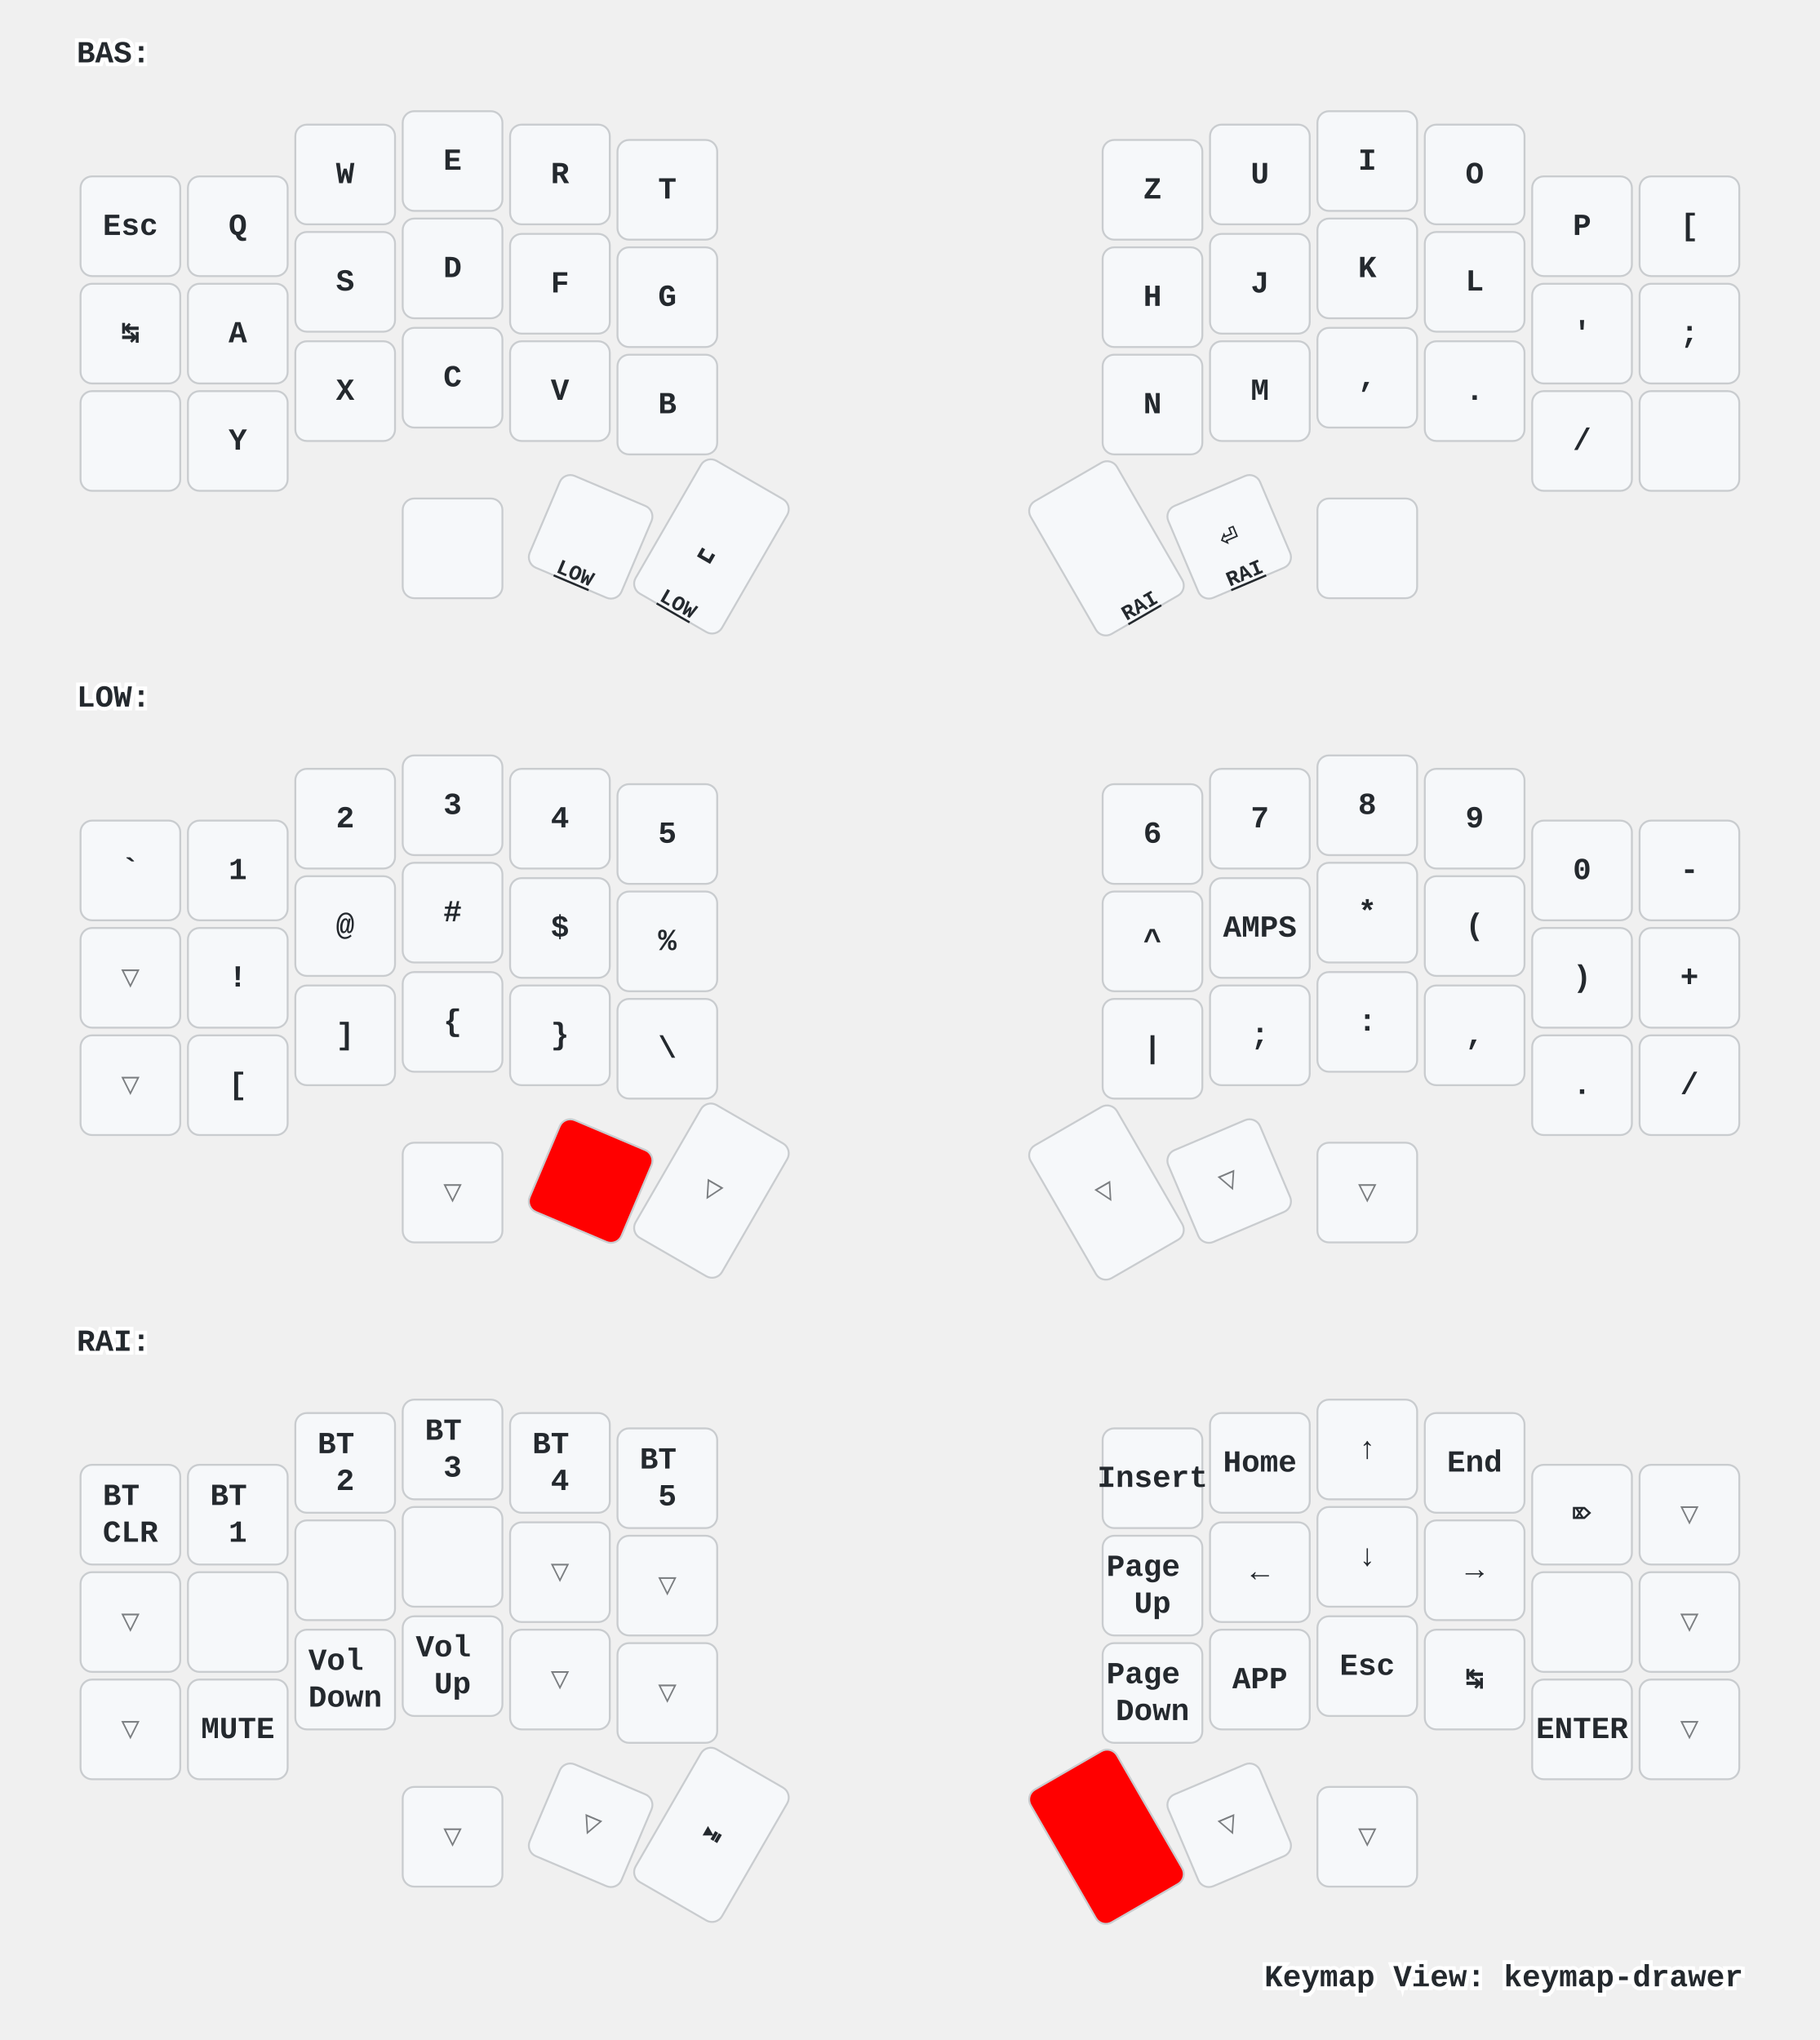
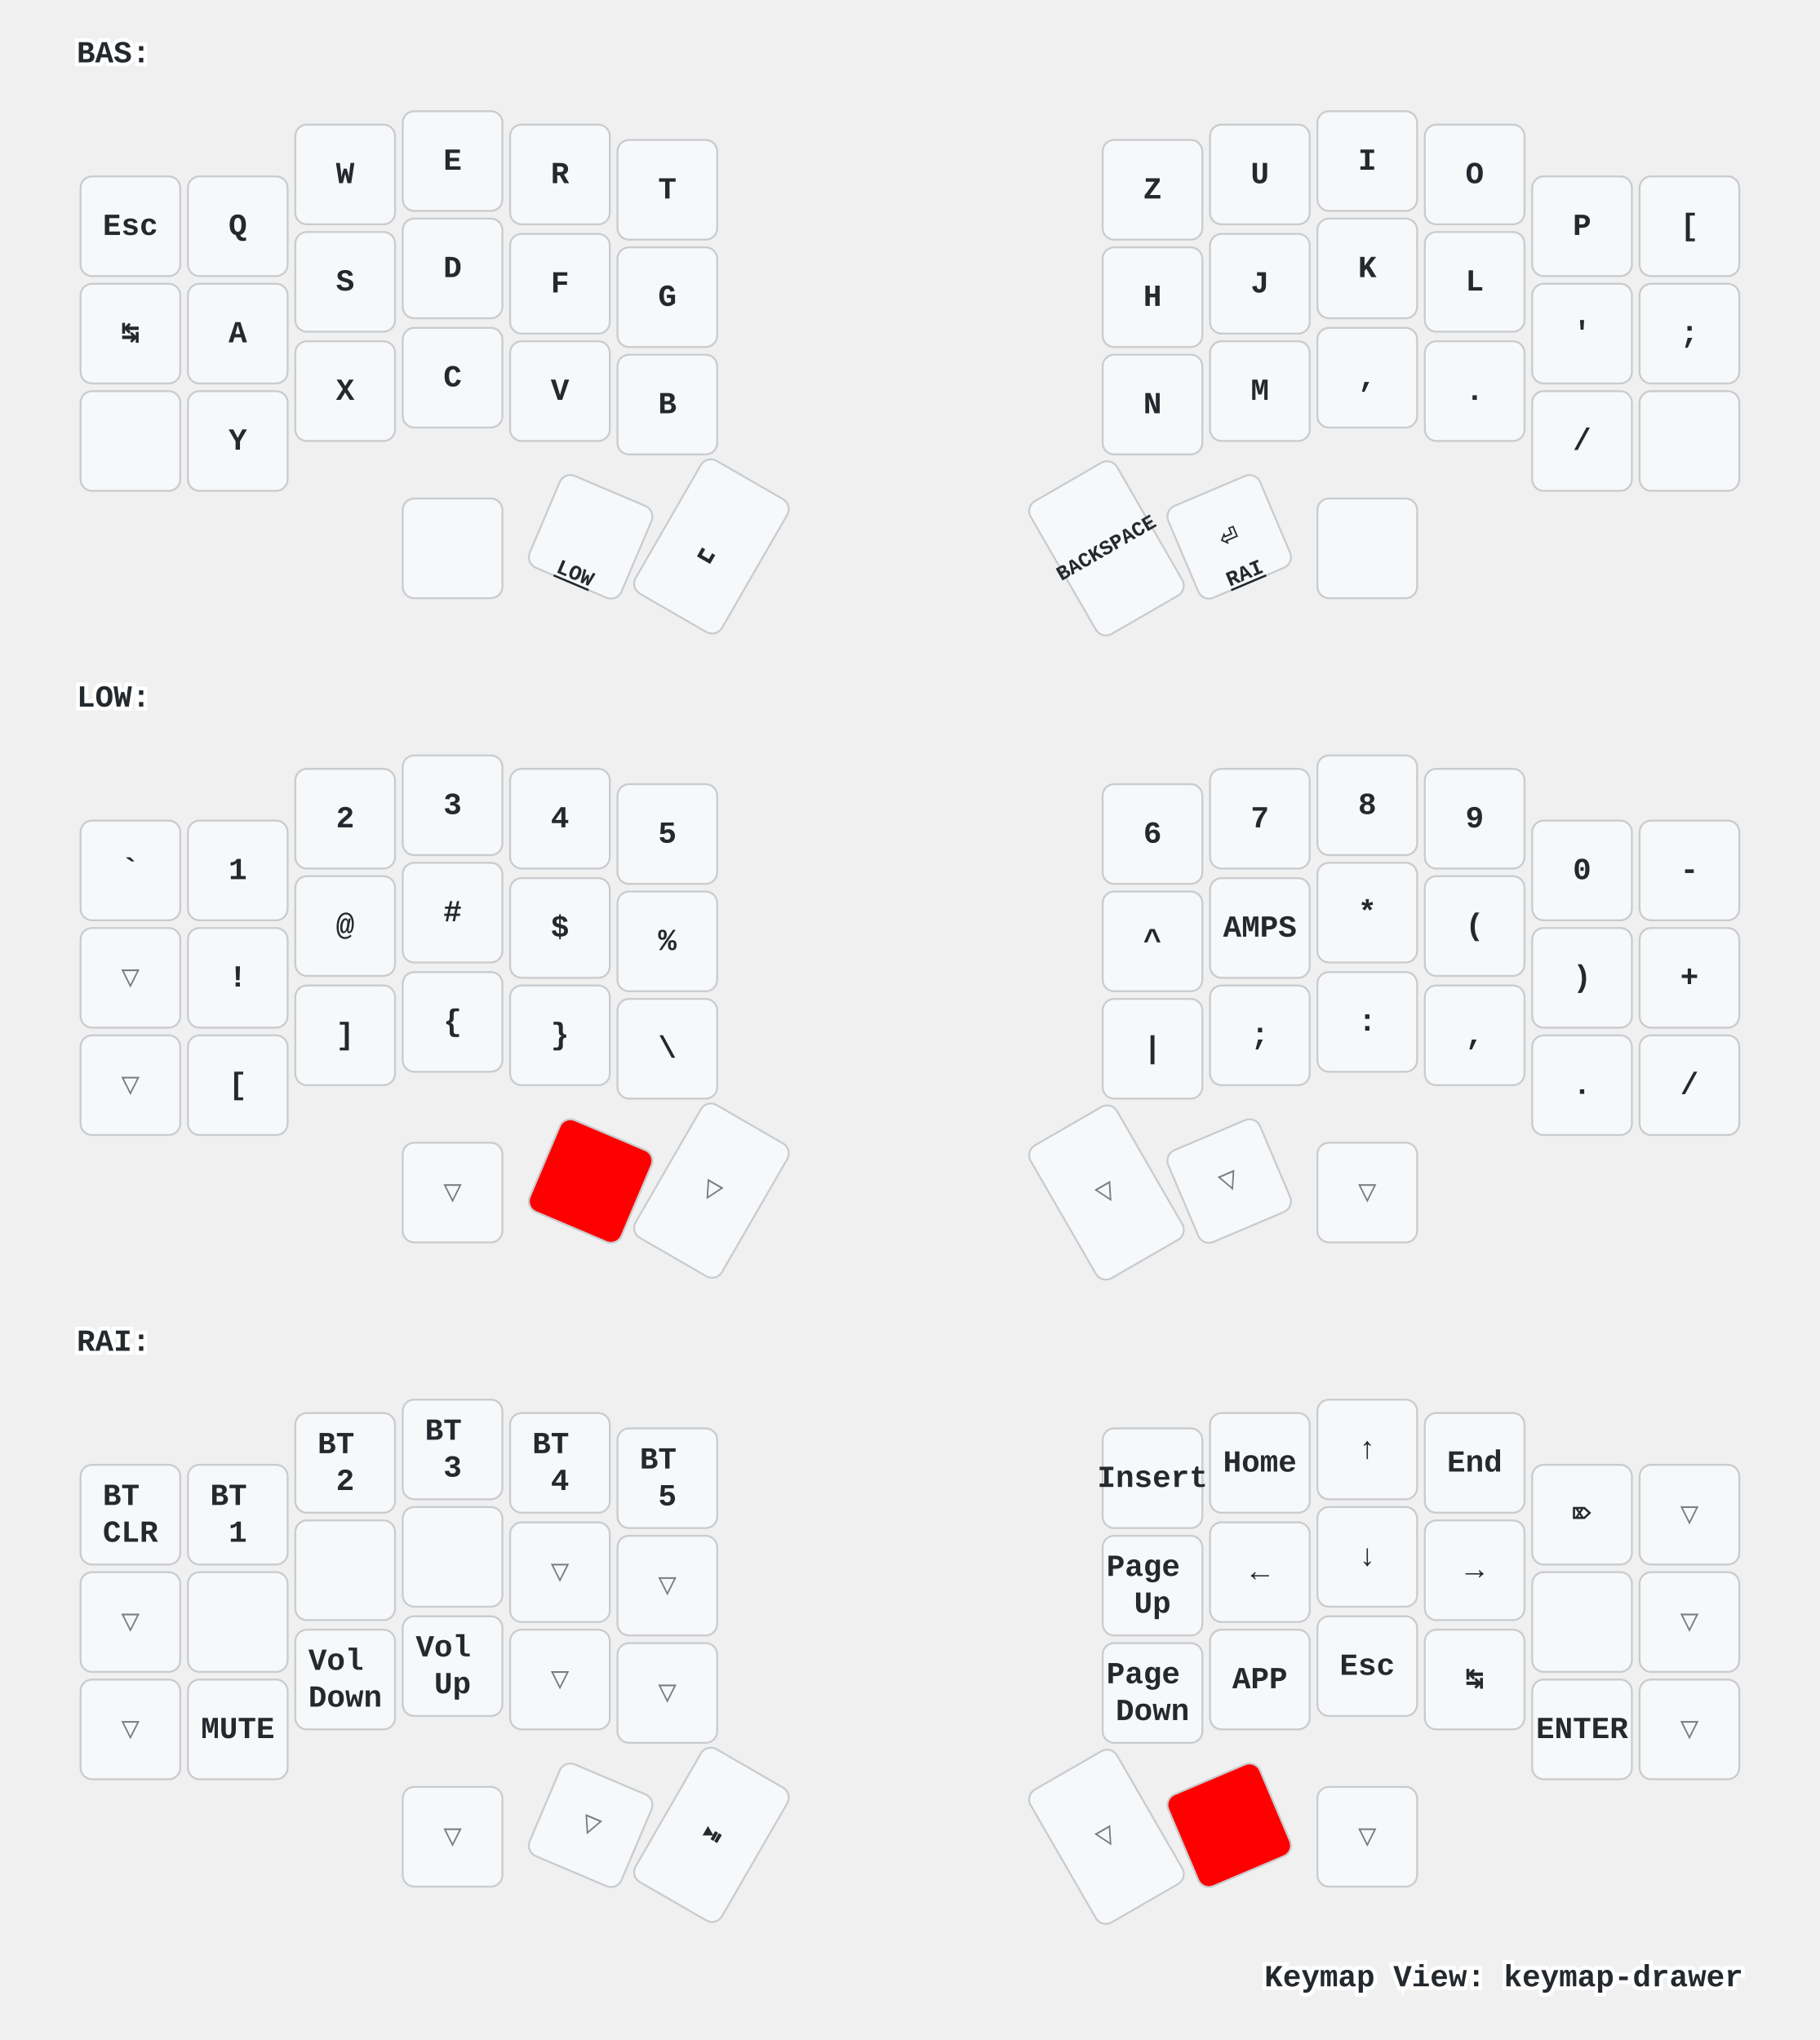
<svg xmlns="http://www.w3.org/2000/svg" xmlns:xlink="http://www.w3.org/1999/xlink" width="949" height="1064" viewBox="0 0 949 1064" class="keymap">
  <defs>/* start glyphs */
<svg id="mdi:apple-keyboard-command">
      <svg id="mdi-apple-keyboard-command" viewBox="0 0 24 24">
        <path d="M6,2A4,4 0 0,1 10,6V8H14V6A4,4 0 0,1 18,2A4,4 0 0,1 22,6A4,4 0 0,1 18,10H16V14H18A4,4 0 0,1 22,18A4,4 0 0,1 18,22A4,4 0 0,1 14,18V16H10V18A4,4 0 0,1 6,22A4,4 0 0,1 2,18A4,4 0 0,1 6,14H8V10H6A4,4 0 0,1 2,6A4,4 0 0,1 6,2M16,18A2,2 0 0,0 18,20A2,2 0 0,0 20,18A2,2 0 0,0 18,16H16V18M14,10H10V14H14V10M6,16A2,2 0 0,0 4,18A2,2 0 0,0 6,20A2,2 0 0,0 8,18V16H6M8,6A2,2 0 0,0 6,4A2,2 0 0,0 4,6A2,2 0 0,0 6,8H8V6M18,8A2,2 0 0,0 20,6A2,2 0 0,0 18,4A2,2 0 0,0 16,6V8H18Z" />
      </svg>
    </svg>
    <svg id="mdi:apple-keyboard-control">
      <svg id="mdi-apple-keyboard-control" viewBox="0 0 24 24">
        <path d="M19.78,11.78L18.36,13.19L12,6.83L5.64,13.19L4.22,11.78L12,4L19.78,11.78Z" />
      </svg>
    </svg>
    <svg id="mdi:apple-keyboard-option">
      <svg id="mdi-apple-keyboard-option" viewBox="0 0 24 24">
        <path d="M3,4H9.11L16.15,18H21V20H14.88L7.84,6H3V4M14,4H21V6H14V4Z" />
      </svg>
    </svg>
    <svg id="mdi:apple-keyboard-shift">
      <svg id="mdi-apple-keyboard-shift" viewBox="0 0 24 24">
        <path d="M15,18V12H17.17L12,6.83L6.83,12H9V18H15M12,4L22,14H17V20H7V14H2L12,4Z" />
      </svg>
    </svg>
    <svg id="mdi:backspace-outline">
      <svg id="mdi-backspace-outline" viewBox="0 0 24 24">
        <path d="M19,15.59L17.59,17L14,13.41L10.41,17L9,15.59L12.59,12L9,8.41L10.41,7L14,10.59L17.59,7L19,8.41L15.41,12L19,15.59M22,3A2,2 0 0,1 24,5V19A2,2 0 0,1 22,21H7C6.31,21 5.77,20.64 5.41,20.11L0,12L5.41,3.88C5.77,3.35 6.31,3 7,3H22M22,5H7L2.28,12L7,19H22V5Z" />
      </svg>
    </svg>
  </defs>/* end glyphs */
<style>/* inherit to force styles through use tags */
svg path {
    fill: inherit;
}

/* font and background color specifications */
svg.keymap {
    font-family: SFMono-Regular,Consolas,Liberation Mono,Menlo,monospace;
    font-size: 14px;
    font-kerning: normal;
    text-rendering: optimizeLegibility;
    fill: #24292e;
}

/* default key styling */
rect.key {
    fill: #f6f8fa;
}

rect.key, rect.combo {
    stroke: #c9cccf;
    stroke-width: 1;
}

/* default key side styling, only used is draw_key_sides is set */
rect.side {
    filter: brightness(90%);
}

/* color accent for combo boxes */
rect.combo, rect.combo-separate {
    fill: #cdf;
}

/* color accent for held keys */
rect.held, rect.combo.held {
    fill: #fdd;
}

/* color accent for ghost (optional) keys */
rect.ghost, rect.combo.ghost {
    stroke-dasharray: 4, 4;
    stroke-width: 2;
}

text {
    text-anchor: middle;
    dominant-baseline: middle;
}

/* styling for layer labels */
text.label {
    font-weight: bold;
    text-anchor: start;
    stroke: white;
    stroke-width: 4;
    paint-order: stroke;
}

/* styling for optional footer */
text.footer {
    text-anchor: end;
    dominant-baseline: auto;
    stroke: white;
    stroke-width: 4;
    paint-order: stroke;
}

/* styling for combo tap, and key non-tap label text */
text.combo, text.hold, text.shifted, text.left, text.right {
    font-size: 11px;
}

text.hold {
    text-anchor: middle;
    dominant-baseline: auto;
}

text.shifted {
    text-anchor: middle;
    dominant-baseline: hanging;
}

text.left {
    text-anchor: start;
}

text.right {
    text-anchor: end;
}

text.layer-activator {
    text-decoration: underline;
}

/* styling for hold/shifted label text in combo box */
text.combo.hold, text.combo.shifted, text.combo.left, text.combo.right {
    font-size: 8px;
}

/* lighter symbol for transparent keys */
text.trans {
    fill: #7b7e81;
}

/* styling for combo dendrons */
path.combo {
    stroke-width: 1;
    stroke: gray;
    fill: none;
}

/* Start Tabler Icons Cleanup */
/* cannot use height/width with glyphs */
.icon-tabler &gt; path {
    fill: inherit;
    stroke: inherit;
    stroke-width: 2;
}
/* hide tabler's default box */
.icon-tabler &gt; path[stroke="none"][fill="none"] {
    visibility: hidden;
}
/* End Tabler Icons Cleanup */

/* For default sytles, see https://github.com/caksoylar/keymap-drawer/blob/main/keymap_drawer/config.py#L85 */

svg.keymap {
  font-family: Ubuntu Mono, Inconsolata, Consolas, Liberation Mono, Menlo, monospace;
  font-size: 16px;
  font-weight: bold;
  text-rendering: optimizeLegibility;
}

/* Color accent for held keys
red = #f00
green = #0f0
blue = #00f
yellow = #ff0
cyan = #0ff
magenta = #f0f
white = #fff
black = #000
grey = #888
light grey = #ccc
#ffc
*/
rect.held, rect.combo.held {
    fill: #f00;
}

/* Technique borrowed and extended from https://github.com/englmaxi/zmk-config/blob/master/keymap-drawer/config.yaml */
.sym_sub_text.tap {
  translate: -5px 2px;
  font-size: 20px;
}
.sym_sub_text.shifted {
  translate: 10px 13px;
  font-size: 10px;
  opacity: 1.0;
}
.combo.sym_sub_text.tap {
  translate: -1px 1px;
}
.combo.sym_sub_text.shifted {
  translate: 7px 5px;
  font-size: 10px;
  opacity: 1.0;
}

/* Toggle */
.toggle.shifted {
  translate: -10px 12px;
}

.toggle.hold {
  translate: 13px -23px;
}

/* Variant for tap-dances */
.tap_dance.tap {
  translate: -7px 0px;
  font-size: 12px;
}
.tap_dance.shifted {
  translate: 7px 17px;
  font-size: 12px;
  opacity: 1.0;
}

/* Variant for symbol next to symbol */
.sym_by_sym.tap {
  translate: -6px 0px;
}
.sym_by_sym.shifted {
  translate: 10px 12px;
  opacity: 1.0;
}

.combo.sym_by_sym.tap {
  translate: -35px 0px;
}
.combo.sym_by_sym.shifted {
  translate: 35px 20px;
  opacity: 1.0;
}

.combo.sym_by_sym.hold {
  visibility: hidden;
}

/* hide hold box for combo sym_by_sym */
.combo.sym_by_sym.hold &gt; path[stroke="none"][fill="none"] {
  visibility: hidden;
}
</style>
  <g transform="translate(40, 0)" class="layer-BAS">
    <text x="0" y="28" class="label" id="BAS">BAS:</text>
    <g transform="translate(0, 56)">
      <g transform="translate(28, 62)" class="key keypos-0">
        <rect rx="6" ry="6" x="-26" y="-26" width="52" height="52" class="key" />
        <text x="0" y="0" class="key tap">Esc</text>
      </g>
      <g transform="translate(84, 62)" class="key keypos-1">
        <rect rx="6" ry="6" x="-26" y="-26" width="52" height="52" class="key" />
        <text x="0" y="0" class="key tap">Q</text>
      </g>
      <g transform="translate(140, 35)" class="key keypos-2">
        <rect rx="6" ry="6" x="-26" y="-26" width="52" height="52" class="key" />
        <text x="0" y="0" class="key tap">W</text>
      </g>
      <g transform="translate(196, 28)" class="key keypos-3">
        <rect rx="6" ry="6" x="-26" y="-26" width="52" height="52" class="key" />
        <text x="0" y="0" class="key tap">E</text>
      </g>
      <g transform="translate(252, 35)" class="key keypos-4">
        <rect rx="6" ry="6" x="-26" y="-26" width="52" height="52" class="key" />
        <text x="0" y="0" class="key tap">R</text>
      </g>
      <g transform="translate(308, 43)" class="key keypos-5">
        <rect rx="6" ry="6" x="-26" y="-26" width="52" height="52" class="key" />
        <text x="0" y="0" class="key tap">T</text>
      </g>
      <g transform="translate(561, 43)" class="key keypos-6">
        <rect rx="6" ry="6" x="-26" y="-26" width="52" height="52" class="key" />
        <text x="0" y="0" class="key tap">Z</text>
      </g>
      <g transform="translate(617, 35)" class="key keypos-7">
        <rect rx="6" ry="6" x="-26" y="-26" width="52" height="52" class="key" />
        <text x="0" y="0" class="key tap">U</text>
      </g>
      <g transform="translate(673, 28)" class="key keypos-8">
        <rect rx="6" ry="6" x="-26" y="-26" width="52" height="52" class="key" />
        <text x="0" y="0" class="key tap">I</text>
      </g>
      <g transform="translate(729, 35)" class="key keypos-9">
        <rect rx="6" ry="6" x="-26" y="-26" width="52" height="52" class="key" />
        <text x="0" y="0" class="key tap">O</text>
      </g>
      <g transform="translate(785, 62)" class="key keypos-10">
        <rect rx="6" ry="6" x="-26" y="-26" width="52" height="52" class="key" />
        <text x="0" y="0" class="key tap">P</text>
      </g>
      <g transform="translate(841, 62)" class="key keypos-11">
        <rect rx="6" ry="6" x="-26" y="-26" width="52" height="52" class="key" />
        <text x="0" y="0" class="key tap">[</text>
      </g>
      <g transform="translate(28, 118)" class="key keypos-12">
        <rect rx="6" ry="6" x="-26" y="-26" width="52" height="52" class="key" />
        <text x="0" y="0" class="key tap">↹</text>
      </g>
      <g transform="translate(84, 118)" class="key keypos-13">
        <rect rx="6" ry="6" x="-26" y="-26" width="52" height="52" class="key" />
        <text x="0" y="0" class="key tap">A</text>
      </g>
      <g transform="translate(140, 91)" class="key keypos-14">
        <rect rx="6" ry="6" x="-26" y="-26" width="52" height="52" class="key" />
        <text x="0" y="0" class="key tap">S</text>
      </g>
      <g transform="translate(196, 84)" class="key keypos-15">
        <rect rx="6" ry="6" x="-26" y="-26" width="52" height="52" class="key" />
        <text x="0" y="0" class="key tap">D</text>
      </g>
      <g transform="translate(252, 92)" class="key keypos-16">
        <rect rx="6" ry="6" x="-26" y="-26" width="52" height="52" class="key" />
        <text x="0" y="0" class="key tap">F</text>
      </g>
      <g transform="translate(308, 99)" class="key keypos-17">
        <rect rx="6" ry="6" x="-26" y="-26" width="52" height="52" class="key" />
        <text x="0" y="0" class="key tap">G</text>
      </g>
      <g transform="translate(561, 99)" class="key keypos-18">
        <rect rx="6" ry="6" x="-26" y="-26" width="52" height="52" class="key" />
        <text x="0" y="0" class="key tap">H</text>
      </g>
      <g transform="translate(617, 92)" class="key keypos-19">
        <rect rx="6" ry="6" x="-26" y="-26" width="52" height="52" class="key" />
        <text x="0" y="0" class="key tap">J</text>
      </g>
      <g transform="translate(673, 84)" class="key keypos-20">
        <rect rx="6" ry="6" x="-26" y="-26" width="52" height="52" class="key" />
        <text x="0" y="0" class="key tap">K</text>
      </g>
      <g transform="translate(729, 91)" class="key keypos-21">
        <rect rx="6" ry="6" x="-26" y="-26" width="52" height="52" class="key" />
        <text x="0" y="0" class="key tap">L</text>
      </g>
      <g transform="translate(785, 118)" class="key keypos-22">
        <rect rx="6" ry="6" x="-26" y="-26" width="52" height="52" class="key" />
        <text x="0" y="0" class="key tap">'</text>
      </g>
      <g transform="translate(841, 118)" class="key keypos-23">
        <rect rx="6" ry="6" x="-26" y="-26" width="52" height="52" class="key" />
        <text x="0" y="0" class="key tap">;</text>
      </g>
      <g transform="translate(28, 174)" class="key keypos-24">
        <rect rx="6" ry="6" x="-26" y="-26" width="52" height="52" class="key" />
        <use href="#mdi:apple-keyboard-control" xlink:href="#mdi:apple-keyboard-control" x="-9" y="-9" height="18" width="18.0" class="key tap glyph mdi:apple-keyboard-control" />
      </g>
      <g transform="translate(84, 174)" class="key keypos-25">
        <rect rx="6" ry="6" x="-26" y="-26" width="52" height="52" class="key" />
        <text x="0" y="0" class="key tap">Y</text>
      </g>
      <g transform="translate(140, 148)" class="key keypos-26">
        <rect rx="6" ry="6" x="-26" y="-26" width="52" height="52" class="key" />
        <text x="0" y="0" class="key tap">X</text>
      </g>
      <g transform="translate(196, 141)" class="key keypos-27">
        <rect rx="6" ry="6" x="-26" y="-26" width="52" height="52" class="key" />
        <text x="0" y="0" class="key tap">C</text>
      </g>
      <g transform="translate(252, 148)" class="key keypos-28">
        <rect rx="6" ry="6" x="-26" y="-26" width="52" height="52" class="key" />
        <text x="0" y="0" class="key tap">V</text>
      </g>
      <g transform="translate(308, 155)" class="key keypos-29">
        <rect rx="6" ry="6" x="-26" y="-26" width="52" height="52" class="key" />
        <text x="0" y="0" class="key tap">B</text>
      </g>
      <g transform="translate(561, 155)" class="key keypos-30">
        <rect rx="6" ry="6" x="-26" y="-26" width="52" height="52" class="key" />
        <text x="0" y="0" class="key tap">N</text>
      </g>
      <g transform="translate(617, 148)" class="key keypos-31">
        <rect rx="6" ry="6" x="-26" y="-26" width="52" height="52" class="key" />
        <text x="0" y="0" class="key tap">M</text>
      </g>
      <g transform="translate(673, 141)" class="key keypos-32">
        <rect rx="6" ry="6" x="-26" y="-26" width="52" height="52" class="key" />
        <text x="0" y="0" class="key tap">,</text>
      </g>
      <g transform="translate(729, 148)" class="key keypos-33">
        <rect rx="6" ry="6" x="-26" y="-26" width="52" height="52" class="key" />
        <text x="0" y="0" class="key tap">.</text>
      </g>
      <g transform="translate(785, 174)" class="key keypos-34">
        <rect rx="6" ry="6" x="-26" y="-26" width="52" height="52" class="key" />
        <text x="0" y="0" class="key tap">/</text>
      </g>
      <g transform="translate(841, 174)" class="key keypos-35">
        <rect rx="6" ry="6" x="-26" y="-26" width="52" height="52" class="key" />
        <use href="#mdi:apple-keyboard-control" xlink:href="#mdi:apple-keyboard-control" x="-9" y="-9" height="18" width="18.0" class="key tap glyph mdi:apple-keyboard-control" />
      </g>
      <g transform="translate(196, 230)" class="key keypos-36">
        <rect rx="6" ry="6" x="-26" y="-26" width="52" height="52" class="key" />
        <use href="#mdi:apple-keyboard-shift" xlink:href="#mdi:apple-keyboard-shift" x="-9" y="-9" height="18" width="18.0" class="key tap glyph mdi:apple-keyboard-shift" />
      </g>
      <g transform="translate(268, 224) rotate(23.0)" class="key keypos-37">
        <rect rx="6" ry="6" x="-26" y="-26" width="52" height="52" class="key" />
        <use href="#mdi:apple-keyboard-command" xlink:href="#mdi:apple-keyboard-command" x="-9" y="-9" height="18" width="18.0" class="key tap glyph mdi:apple-keyboard-command" />
        <a href="#LOW">
          <text x="0" y="24" class="key hold layer-activator">LOW</text>
        </a>
      </g>
      <g transform="translate(331, 229) rotate(30.0)" class="key keypos-38">
        <rect rx="6" ry="6" x="-26" y="-40" width="52" height="80" class="key" />
        <text x="0" y="0" class="key tap">␣</text>
-         <a href="#LOW">
-           <text x="0" y="38" class="key hold layer-activator">LOW</text>
-         </a>
      </g>
      <g transform="translate(537, 230) rotate(-30.0)" class="key keypos-39">
        <rect rx="6" ry="6" x="-26" y="-40" width="52" height="80" class="key" />
-         <use href="#mdi:backspace-outline" xlink:href="#mdi:backspace-outline" x="-9" y="-9" height="18" width="18.0" class="key tap glyph mdi:backspace-outline" />
-         <a href="#RAI">
-           <text x="0" y="38" class="key hold layer-activator">RAI</text>
-         </a>
+         <text x="0" y="0" class="key tap">
+           <tspan style="font-size: 67%">BACKSPACE</tspan>
+         </text>
      </g>
      <g transform="translate(601, 224) rotate(-23.0)" class="key keypos-40">
        <rect rx="6" ry="6" x="-26" y="-26" width="52" height="52" class="key" />
        <text x="0" y="0" class="key tap">⏎</text>
        <a href="#RAI">
          <text x="0" y="24" class="key hold layer-activator">RAI</text>
        </a>
      </g>
      <g transform="translate(673, 230)" class="key keypos-41">
        <rect rx="6" ry="6" x="-26" y="-26" width="52" height="52" class="key" />
        <use href="#mdi:apple-keyboard-shift" xlink:href="#mdi:apple-keyboard-shift" x="-9" y="-9" height="18" width="18.0" class="key tap glyph mdi:apple-keyboard-shift" />
      </g>
    </g>
  </g>
  <g transform="translate(40, 336)" class="layer-LOW">
    <text x="0" y="28" class="label" id="LOW">LOW:</text>
    <g transform="translate(0, 56)">
      <g transform="translate(28, 62)" class="key keypos-0">
        <rect rx="6" ry="6" x="-26" y="-26" width="52" height="52" class="key" />
        <text x="0" y="0" class="key tap">`</text>
      </g>
      <g transform="translate(84, 62)" class="key keypos-1">
        <rect rx="6" ry="6" x="-26" y="-26" width="52" height="52" class="key" />
        <text x="0" y="0" class="key tap">1</text>
      </g>
      <g transform="translate(140, 35)" class="key keypos-2">
        <rect rx="6" ry="6" x="-26" y="-26" width="52" height="52" class="key" />
        <text x="0" y="0" class="key tap">2</text>
      </g>
      <g transform="translate(196, 28)" class="key keypos-3">
        <rect rx="6" ry="6" x="-26" y="-26" width="52" height="52" class="key" />
        <text x="0" y="0" class="key tap">3</text>
      </g>
      <g transform="translate(252, 35)" class="key keypos-4">
        <rect rx="6" ry="6" x="-26" y="-26" width="52" height="52" class="key" />
        <text x="0" y="0" class="key tap">4</text>
      </g>
      <g transform="translate(308, 43)" class="key keypos-5">
        <rect rx="6" ry="6" x="-26" y="-26" width="52" height="52" class="key" />
        <text x="0" y="0" class="key tap">5</text>
      </g>
      <g transform="translate(561, 43)" class="key keypos-6">
        <rect rx="6" ry="6" x="-26" y="-26" width="52" height="52" class="key" />
        <text x="0" y="0" class="key tap">6</text>
      </g>
      <g transform="translate(617, 35)" class="key keypos-7">
        <rect rx="6" ry="6" x="-26" y="-26" width="52" height="52" class="key" />
        <text x="0" y="0" class="key tap">7</text>
      </g>
      <g transform="translate(673, 28)" class="key keypos-8">
        <rect rx="6" ry="6" x="-26" y="-26" width="52" height="52" class="key" />
        <text x="0" y="0" class="key tap">8</text>
      </g>
      <g transform="translate(729, 35)" class="key keypos-9">
        <rect rx="6" ry="6" x="-26" y="-26" width="52" height="52" class="key" />
        <text x="0" y="0" class="key tap">9</text>
      </g>
      <g transform="translate(785, 62)" class="key keypos-10">
        <rect rx="6" ry="6" x="-26" y="-26" width="52" height="52" class="key" />
        <text x="0" y="0" class="key tap">0</text>
      </g>
      <g transform="translate(841, 62)" class="key keypos-11">
        <rect rx="6" ry="6" x="-26" y="-26" width="52" height="52" class="key" />
        <text x="0" y="0" class="key tap">-</text>
      </g>
      <g transform="translate(28, 118)" class="key trans keypos-12">
        <rect rx="6" ry="6" x="-26" y="-26" width="52" height="52" class="key trans" />
        <text x="0" y="0" class="key trans tap">▽</text>
      </g>
      <g transform="translate(84, 118)" class="key keypos-13">
        <rect rx="6" ry="6" x="-26" y="-26" width="52" height="52" class="key" />
        <text x="0" y="0" class="key tap">!</text>
      </g>
      <g transform="translate(140, 91)" class="key keypos-14">
        <rect rx="6" ry="6" x="-26" y="-26" width="52" height="52" class="key" />
        <text x="0" y="0" class="key tap">@</text>
      </g>
      <g transform="translate(196, 84)" class="key keypos-15">
        <rect rx="6" ry="6" x="-26" y="-26" width="52" height="52" class="key" />
        <text x="0" y="0" class="key tap">#</text>
      </g>
      <g transform="translate(252, 92)" class="key keypos-16">
        <rect rx="6" ry="6" x="-26" y="-26" width="52" height="52" class="key" />
        <text x="0" y="0" class="key tap">$</text>
      </g>
      <g transform="translate(308, 99)" class="key keypos-17">
        <rect rx="6" ry="6" x="-26" y="-26" width="52" height="52" class="key" />
        <text x="0" y="0" class="key tap">%</text>
      </g>
      <g transform="translate(561, 99)" class="key keypos-18">
        <rect rx="6" ry="6" x="-26" y="-26" width="52" height="52" class="key" />
        <text x="0" y="0" class="key tap">^</text>
      </g>
      <g transform="translate(617, 92)" class="key keypos-19">
        <rect rx="6" ry="6" x="-26" y="-26" width="52" height="52" class="key" />
        <text x="0" y="0" class="key tap">AMPS</text>
      </g>
      <g transform="translate(673, 84)" class="key keypos-20">
        <rect rx="6" ry="6" x="-26" y="-26" width="52" height="52" class="key" />
        <text x="0" y="0" class="key tap">*</text>
      </g>
      <g transform="translate(729, 91)" class="key keypos-21">
        <rect rx="6" ry="6" x="-26" y="-26" width="52" height="52" class="key" />
        <text x="0" y="0" class="key tap">(</text>
      </g>
      <g transform="translate(785, 118)" class="key keypos-22">
        <rect rx="6" ry="6" x="-26" y="-26" width="52" height="52" class="key" />
        <text x="0" y="0" class="key tap">)</text>
      </g>
      <g transform="translate(841, 118)" class="key keypos-23">
        <rect rx="6" ry="6" x="-26" y="-26" width="52" height="52" class="key" />
        <text x="0" y="0" class="key tap">+</text>
      </g>
      <g transform="translate(28, 174)" class="key trans keypos-24">
        <rect rx="6" ry="6" x="-26" y="-26" width="52" height="52" class="key trans" />
        <text x="0" y="0" class="key trans tap">▽</text>
      </g>
      <g transform="translate(84, 174)" class="key keypos-25">
        <rect rx="6" ry="6" x="-26" y="-26" width="52" height="52" class="key" />
        <text x="0" y="0" class="key tap">[</text>
      </g>
      <g transform="translate(140, 148)" class="key keypos-26">
        <rect rx="6" ry="6" x="-26" y="-26" width="52" height="52" class="key" />
        <text x="0" y="0" class="key tap">]</text>
      </g>
      <g transform="translate(196, 141)" class="key keypos-27">
        <rect rx="6" ry="6" x="-26" y="-26" width="52" height="52" class="key" />
        <text x="0" y="0" class="key tap">{</text>
      </g>
      <g transform="translate(252, 148)" class="key keypos-28">
        <rect rx="6" ry="6" x="-26" y="-26" width="52" height="52" class="key" />
        <text x="0" y="0" class="key tap">}</text>
      </g>
      <g transform="translate(308, 155)" class="key keypos-29">
        <rect rx="6" ry="6" x="-26" y="-26" width="52" height="52" class="key" />
        <text x="0" y="0" class="key tap">\</text>
      </g>
      <g transform="translate(561, 155)" class="key keypos-30">
        <rect rx="6" ry="6" x="-26" y="-26" width="52" height="52" class="key" />
        <text x="0" y="0" class="key tap">|</text>
      </g>
      <g transform="translate(617, 148)" class="key keypos-31">
        <rect rx="6" ry="6" x="-26" y="-26" width="52" height="52" class="key" />
        <text x="0" y="0" class="key tap">;</text>
      </g>
      <g transform="translate(673, 141)" class="key keypos-32">
        <rect rx="6" ry="6" x="-26" y="-26" width="52" height="52" class="key" />
        <text x="0" y="0" class="key tap">:</text>
      </g>
      <g transform="translate(729, 148)" class="key keypos-33">
        <rect rx="6" ry="6" x="-26" y="-26" width="52" height="52" class="key" />
        <text x="0" y="0" class="key tap">,</text>
      </g>
      <g transform="translate(785, 174)" class="key keypos-34">
        <rect rx="6" ry="6" x="-26" y="-26" width="52" height="52" class="key" />
        <text x="0" y="0" class="key tap">.</text>
      </g>
      <g transform="translate(841, 174)" class="key keypos-35">
        <rect rx="6" ry="6" x="-26" y="-26" width="52" height="52" class="key" />
        <text x="0" y="0" class="key tap">/</text>
      </g>
      <g transform="translate(196, 230)" class="key trans keypos-36">
        <rect rx="6" ry="6" x="-26" y="-26" width="52" height="52" class="key trans" />
        <text x="0" y="0" class="key trans tap">▽</text>
      </g>
      <g transform="translate(268, 224) rotate(23.0)" class="key held keypos-37">
        <rect rx="6" ry="6" x="-26" y="-26" width="52" height="52" class="key held" />
      </g>
      <g transform="translate(331, 229) rotate(30.0)" class="key trans keypos-38">
        <rect rx="6" ry="6" x="-26" y="-40" width="52" height="80" class="key trans" />
        <text x="0" y="0" class="key trans tap">▽</text>
      </g>
      <g transform="translate(537, 230) rotate(-30.0)" class="key trans keypos-39">
        <rect rx="6" ry="6" x="-26" y="-40" width="52" height="80" class="key trans" />
        <text x="0" y="0" class="key trans tap">▽</text>
      </g>
      <g transform="translate(601, 224) rotate(-23.0)" class="key trans keypos-40">
        <rect rx="6" ry="6" x="-26" y="-26" width="52" height="52" class="key trans" />
        <text x="0" y="0" class="key trans tap">▽</text>
      </g>
      <g transform="translate(673, 230)" class="key trans keypos-41">
        <rect rx="6" ry="6" x="-26" y="-26" width="52" height="52" class="key trans" />
        <text x="0" y="0" class="key trans tap">▽</text>
      </g>
    </g>
  </g>
  <g transform="translate(40, 672)" class="layer-RAI">
    <text x="0" y="28" class="label" id="RAI">RAI:</text>
    <g transform="translate(0, 56)">
      <g transform="translate(28, 62)" class="key keypos-0">
        <rect rx="6" ry="6" x="-26" y="-26" width="52" height="52" class="key" />
        <text x="0" y="0" class="key tap">
          <tspan x="0" dy="-0.6em">BT</tspan>
          <tspan x="0" dy="1.2em">CLR</tspan>
        </text>
      </g>
      <g transform="translate(84, 62)" class="key keypos-1">
        <rect rx="6" ry="6" x="-26" y="-26" width="52" height="52" class="key" />
        <text x="0" y="0" class="key tap">
          <tspan x="0" dy="-0.6em">BT</tspan>
          <tspan x="0" dy="1.2em">1</tspan>
        </text>
      </g>
      <g transform="translate(140, 35)" class="key keypos-2">
        <rect rx="6" ry="6" x="-26" y="-26" width="52" height="52" class="key" />
        <text x="0" y="0" class="key tap">
          <tspan x="0" dy="-0.6em">BT</tspan>
          <tspan x="0" dy="1.2em">2</tspan>
        </text>
      </g>
      <g transform="translate(196, 28)" class="key keypos-3">
        <rect rx="6" ry="6" x="-26" y="-26" width="52" height="52" class="key" />
        <text x="0" y="0" class="key tap">
          <tspan x="0" dy="-0.6em">BT</tspan>
          <tspan x="0" dy="1.2em">3</tspan>
        </text>
      </g>
      <g transform="translate(252, 35)" class="key keypos-4">
        <rect rx="6" ry="6" x="-26" y="-26" width="52" height="52" class="key" />
        <text x="0" y="0" class="key tap">
          <tspan x="0" dy="-0.6em">BT</tspan>
          <tspan x="0" dy="1.2em">4</tspan>
        </text>
      </g>
      <g transform="translate(308, 43)" class="key keypos-5">
        <rect rx="6" ry="6" x="-26" y="-26" width="52" height="52" class="key" />
        <text x="0" y="0" class="key tap">
          <tspan x="0" dy="-0.6em">BT</tspan>
          <tspan x="0" dy="1.2em">5</tspan>
        </text>
      </g>
      <g transform="translate(561, 43)" class="key keypos-6">
        <rect rx="6" ry="6" x="-26" y="-26" width="52" height="52" class="key" />
        <text x="0" y="0" class="key tap">Insert</text>
      </g>
      <g transform="translate(617, 35)" class="key keypos-7">
        <rect rx="6" ry="6" x="-26" y="-26" width="52" height="52" class="key" />
        <text x="0" y="0" class="key tap">Home</text>
      </g>
      <g transform="translate(673, 28)" class="key keypos-8">
        <rect rx="6" ry="6" x="-26" y="-26" width="52" height="52" class="key" />
        <text x="0" y="0" class="key tap">↑</text>
      </g>
      <g transform="translate(729, 35)" class="key keypos-9">
        <rect rx="6" ry="6" x="-26" y="-26" width="52" height="52" class="key" />
        <text x="0" y="0" class="key tap">End</text>
      </g>
      <g transform="translate(785, 62)" class="key keypos-10">
        <rect rx="6" ry="6" x="-26" y="-26" width="52" height="52" class="key" />
        <text x="0" y="0" class="key tap">⌦</text>
      </g>
      <g transform="translate(841, 62)" class="key trans keypos-11">
        <rect rx="6" ry="6" x="-26" y="-26" width="52" height="52" class="key trans" />
        <text x="0" y="0" class="key trans tap">▽</text>
      </g>
      <g transform="translate(28, 118)" class="key trans keypos-12">
        <rect rx="6" ry="6" x="-26" y="-26" width="52" height="52" class="key trans" />
        <text x="0" y="0" class="key trans tap">▽</text>
      </g>
      <g transform="translate(84, 118)" class="key keypos-13">
        <rect rx="6" ry="6" x="-26" y="-26" width="52" height="52" class="key" />
        <use href="#mdi:apple-keyboard-option" xlink:href="#mdi:apple-keyboard-option" x="-9" y="-9" height="18" width="18.0" class="key tap glyph mdi:apple-keyboard-option" />
      </g>
      <g transform="translate(140, 91)" class="key keypos-14">
        <rect rx="6" ry="6" x="-26" y="-26" width="52" height="52" class="key" />
        <use href="#mdi:apple-keyboard-control" xlink:href="#mdi:apple-keyboard-control" x="-9" y="-9" height="18" width="18.0" class="key tap glyph mdi:apple-keyboard-control" />
      </g>
      <g transform="translate(196, 84)" class="key keypos-15">
        <rect rx="6" ry="6" x="-26" y="-26" width="52" height="52" class="key" />
        <use href="#mdi:apple-keyboard-shift" xlink:href="#mdi:apple-keyboard-shift" x="-9" y="-9" height="18" width="18.0" class="key tap glyph mdi:apple-keyboard-shift" />
      </g>
      <g transform="translate(252, 92)" class="key trans keypos-16">
        <rect rx="6" ry="6" x="-26" y="-26" width="52" height="52" class="key trans" />
        <text x="0" y="0" class="key trans tap">▽</text>
      </g>
      <g transform="translate(308, 99)" class="key trans keypos-17">
        <rect rx="6" ry="6" x="-26" y="-26" width="52" height="52" class="key trans" />
        <text x="0" y="0" class="key trans tap">▽</text>
      </g>
      <g transform="translate(561, 99)" class="key keypos-18">
        <rect rx="6" ry="6" x="-26" y="-26" width="52" height="52" class="key" />
        <text x="0" y="0" class="key tap">
          <tspan x="0" dy="-0.6em">Page</tspan>
          <tspan x="0" dy="1.2em">Up</tspan>
        </text>
      </g>
      <g transform="translate(617, 92)" class="key keypos-19">
        <rect rx="6" ry="6" x="-26" y="-26" width="52" height="52" class="key" />
        <text x="0" y="0" class="key tap">←</text>
      </g>
      <g transform="translate(673, 84)" class="key keypos-20">
        <rect rx="6" ry="6" x="-26" y="-26" width="52" height="52" class="key" />
        <text x="0" y="0" class="key tap">↓</text>
      </g>
      <g transform="translate(729, 91)" class="key keypos-21">
        <rect rx="6" ry="6" x="-26" y="-26" width="52" height="52" class="key" />
        <text x="0" y="0" class="key tap">→</text>
      </g>
      <g transform="translate(785, 118)" class="key keypos-22">
        <rect rx="6" ry="6" x="-26" y="-26" width="52" height="52" class="key" />
        <use href="#mdi:backspace-outline" xlink:href="#mdi:backspace-outline" x="-9" y="-9" height="18" width="18.0" class="key tap glyph mdi:backspace-outline" />
      </g>
      <g transform="translate(841, 118)" class="key trans keypos-23">
        <rect rx="6" ry="6" x="-26" y="-26" width="52" height="52" class="key trans" />
        <text x="0" y="0" class="key trans tap">▽</text>
      </g>
      <g transform="translate(28, 174)" class="key trans keypos-24">
        <rect rx="6" ry="6" x="-26" y="-26" width="52" height="52" class="key trans" />
        <text x="0" y="0" class="key trans tap">▽</text>
      </g>
      <g transform="translate(84, 174)" class="key keypos-25">
        <rect rx="6" ry="6" x="-26" y="-26" width="52" height="52" class="key" />
        <text x="0" y="0" class="key tap">MUTE</text>
      </g>
      <g transform="translate(140, 148)" class="key keypos-26">
        <rect rx="6" ry="6" x="-26" y="-26" width="52" height="52" class="key" />
        <text x="0" y="0" class="key tap">
          <tspan x="0" dy="-0.6em">Vol</tspan>
          <tspan x="0" dy="1.2em">Down</tspan>
        </text>
      </g>
      <g transform="translate(196, 141)" class="key keypos-27">
        <rect rx="6" ry="6" x="-26" y="-26" width="52" height="52" class="key" />
        <text x="0" y="0" class="key tap">
          <tspan x="0" dy="-0.6em">Vol</tspan>
          <tspan x="0" dy="1.2em">Up</tspan>
        </text>
      </g>
      <g transform="translate(252, 148)" class="key trans keypos-28">
        <rect rx="6" ry="6" x="-26" y="-26" width="52" height="52" class="key trans" />
        <text x="0" y="0" class="key trans tap">▽</text>
      </g>
      <g transform="translate(308, 155)" class="key trans keypos-29">
        <rect rx="6" ry="6" x="-26" y="-26" width="52" height="52" class="key trans" />
        <text x="0" y="0" class="key trans tap">▽</text>
      </g>
      <g transform="translate(561, 155)" class="key keypos-30">
        <rect rx="6" ry="6" x="-26" y="-26" width="52" height="52" class="key" />
        <text x="0" y="0" class="key tap">
          <tspan x="0" dy="-0.6em">Page</tspan>
          <tspan x="0" dy="1.2em">Down</tspan>
        </text>
      </g>
      <g transform="translate(617, 148)" class="key keypos-31">
        <rect rx="6" ry="6" x="-26" y="-26" width="52" height="52" class="key" />
        <text x="0" y="0" class="key tap">APP</text>
      </g>
      <g transform="translate(673, 141)" class="key keypos-32">
        <rect rx="6" ry="6" x="-26" y="-26" width="52" height="52" class="key" />
        <text x="0" y="0" class="key tap">Esc</text>
      </g>
      <g transform="translate(729, 148)" class="key keypos-33">
        <rect rx="6" ry="6" x="-26" y="-26" width="52" height="52" class="key" />
        <text x="0" y="0" class="key tap">↹</text>
      </g>
      <g transform="translate(785, 174)" class="key keypos-34">
        <rect rx="6" ry="6" x="-26" y="-26" width="52" height="52" class="key" />
        <text x="0" y="0" class="key tap">ENTER</text>
      </g>
      <g transform="translate(841, 174)" class="key trans keypos-35">
        <rect rx="6" ry="6" x="-26" y="-26" width="52" height="52" class="key trans" />
        <text x="0" y="0" class="key trans tap">▽</text>
      </g>
      <g transform="translate(196, 230)" class="key trans keypos-36">
        <rect rx="6" ry="6" x="-26" y="-26" width="52" height="52" class="key trans" />
        <text x="0" y="0" class="key trans tap">▽</text>
      </g>
      <g transform="translate(268, 224) rotate(23.0)" class="key trans keypos-37">
        <rect rx="6" ry="6" x="-26" y="-26" width="52" height="52" class="key trans" />
        <text x="0" y="0" class="key trans tap">▽</text>
      </g>
      <g transform="translate(331, 229) rotate(30.0)" class="key keypos-38">
        <rect rx="6" ry="6" x="-26" y="-40" width="52" height="80" class="key" />
        <text x="0" y="0" class="key tap">⏯</text>
      </g>
-       <g transform="translate(537, 230) rotate(-30.0)" class="key held keypos-39">
-         <rect rx="6" ry="6" x="-26" y="-40" width="52" height="80" class="key held" />
-       </g>
-       <g transform="translate(601, 224) rotate(-23.0)" class="key trans keypos-40">
-         <rect rx="6" ry="6" x="-26" y="-26" width="52" height="52" class="key trans" />
-         <text x="0" y="0" class="key trans tap">▽</text>
+       <g transform="translate(537, 230) rotate(-30.0)" class="key trans keypos-39">
+         <rect rx="6" ry="6" x="-26" y="-40" width="52" height="80" class="key trans" />
+         <text x="0" y="0" class="key trans tap">▽</text>
+       </g>
+       <g transform="translate(601, 224) rotate(-23.0)" class="key held keypos-40">
+         <rect rx="6" ry="6" x="-26" y="-26" width="52" height="52" class="key held" />
      </g>
      <g transform="translate(673, 230)" class="key trans keypos-41">
        <rect rx="6" ry="6" x="-26" y="-26" width="52" height="52" class="key trans" />
        <text x="0" y="0" class="key trans tap">▽</text>
      </g>
    </g>
  </g>
  <text x="909.0" y="1036.0" class="footer">Keymap View: <a href="https://github.com/caksoylar/keymap-drawer">keymap-drawer</a>
  </text>
</svg>
